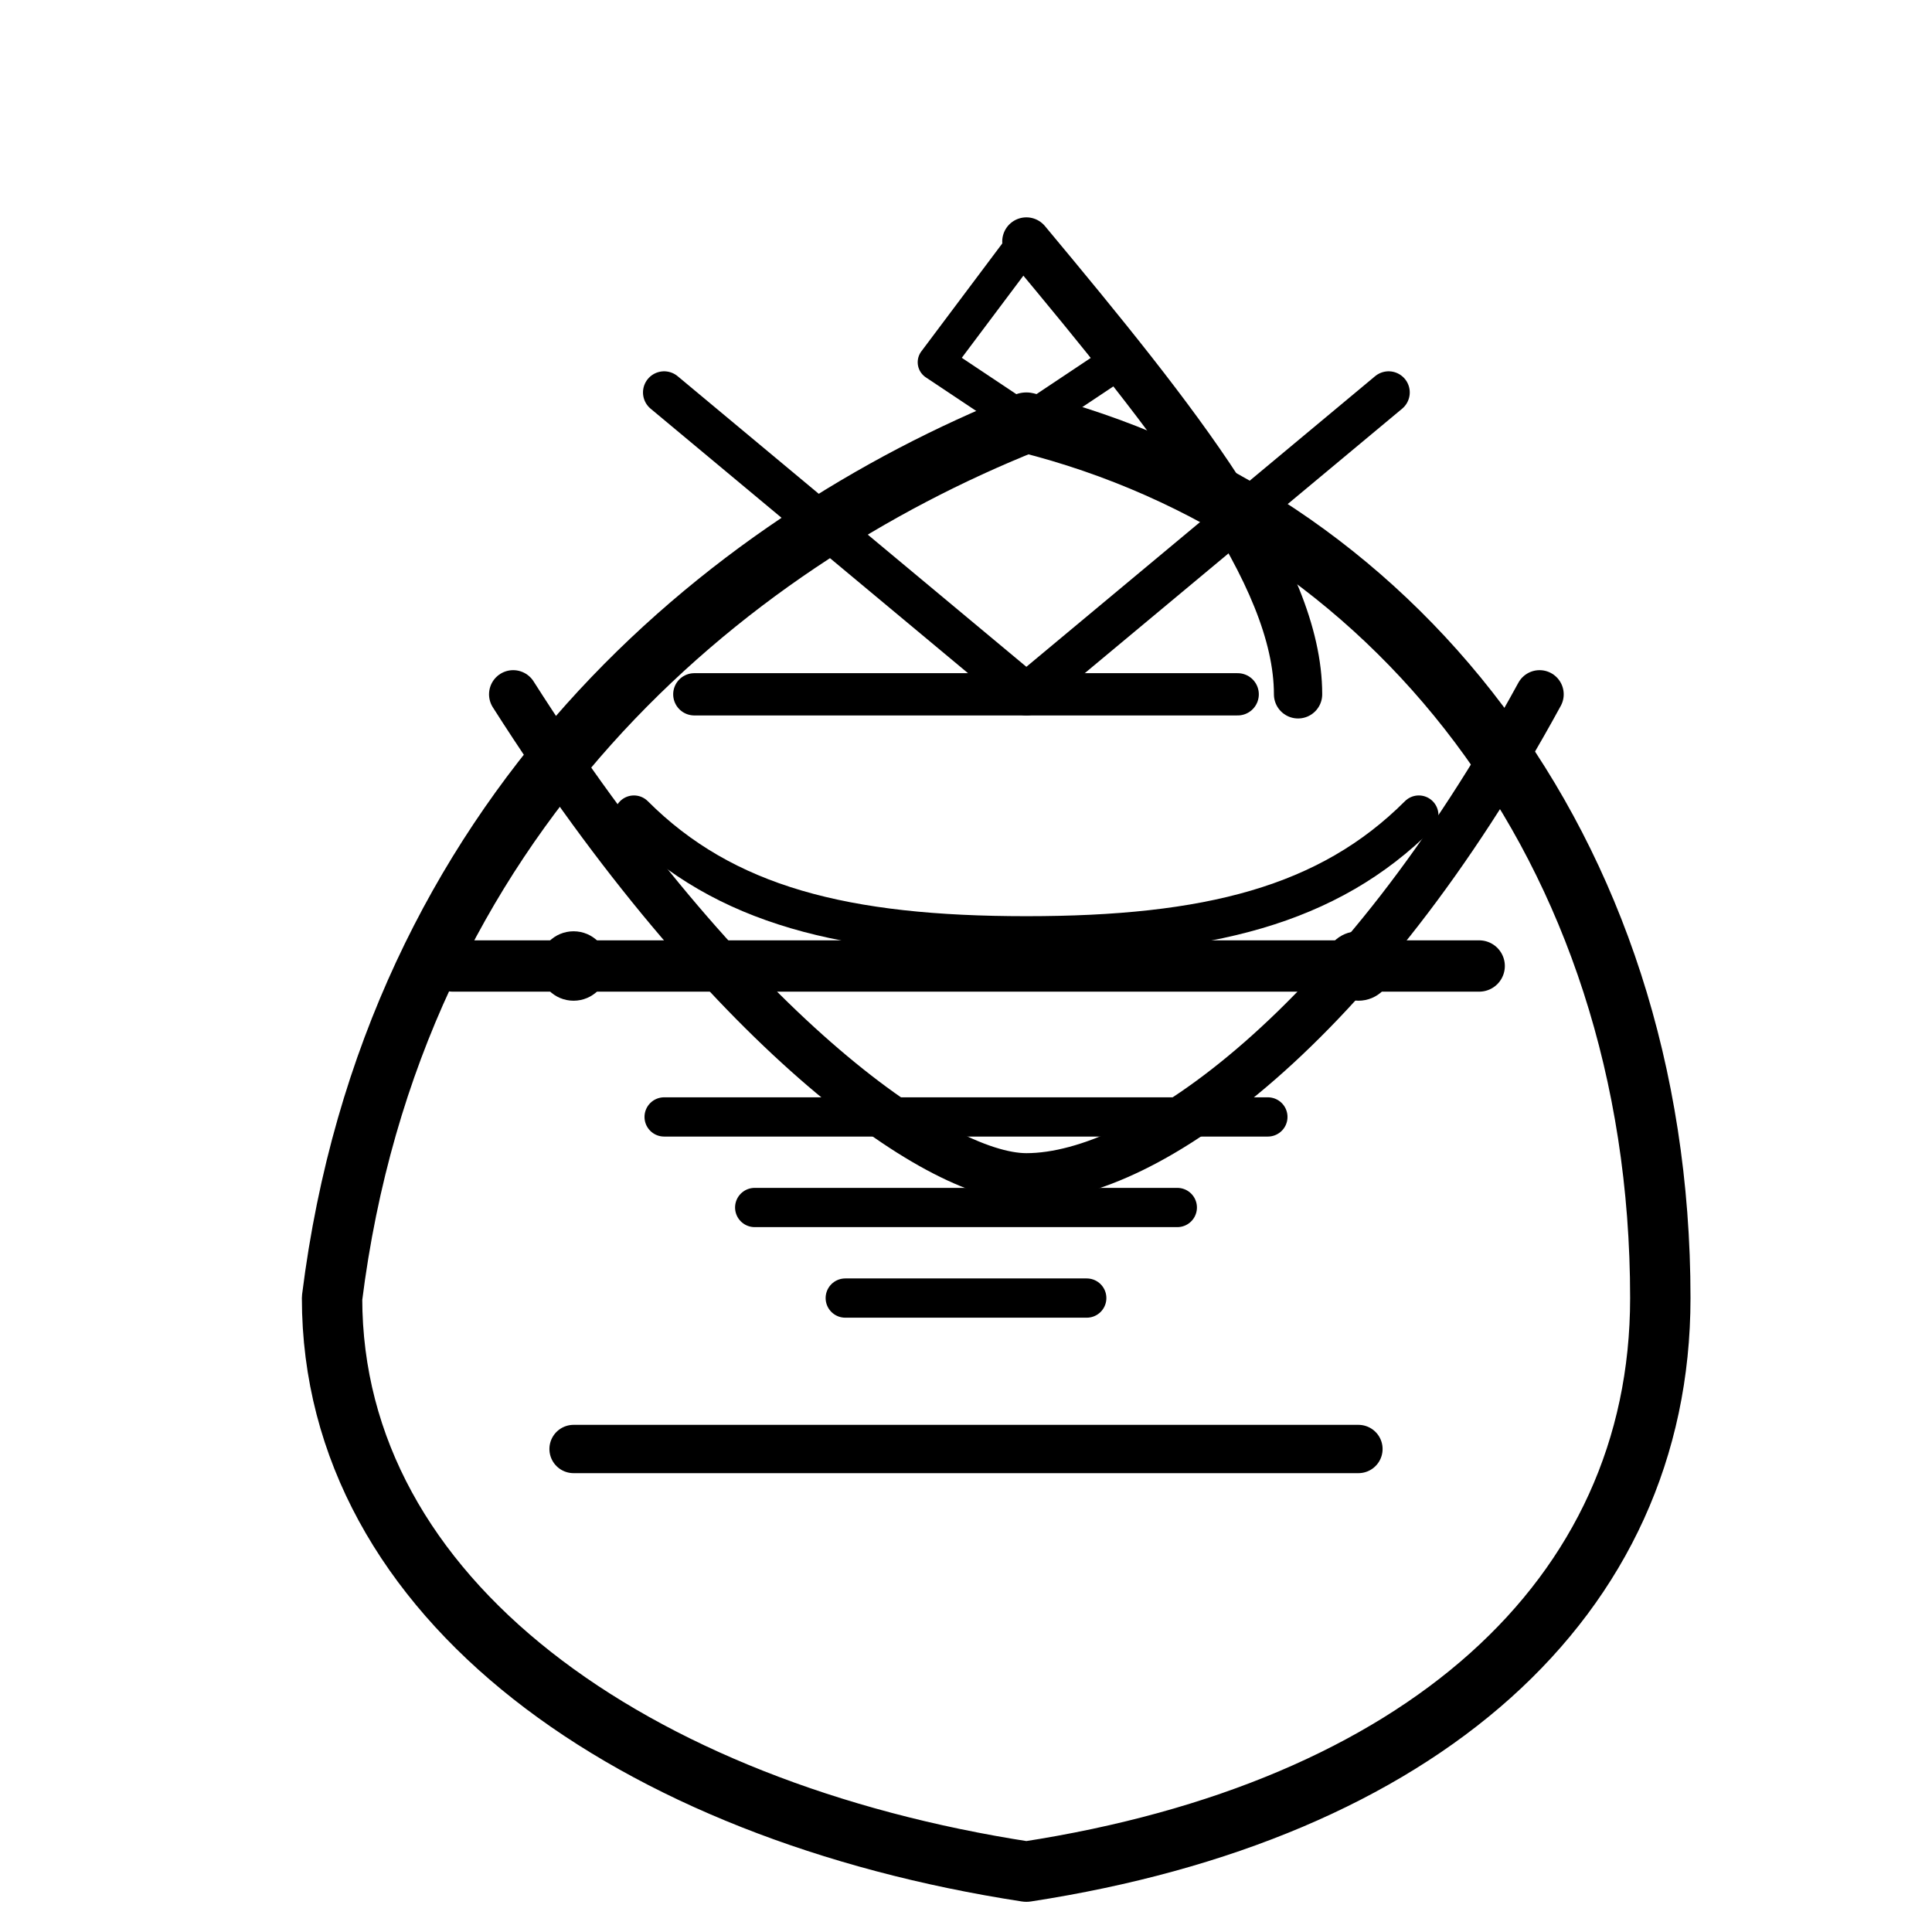
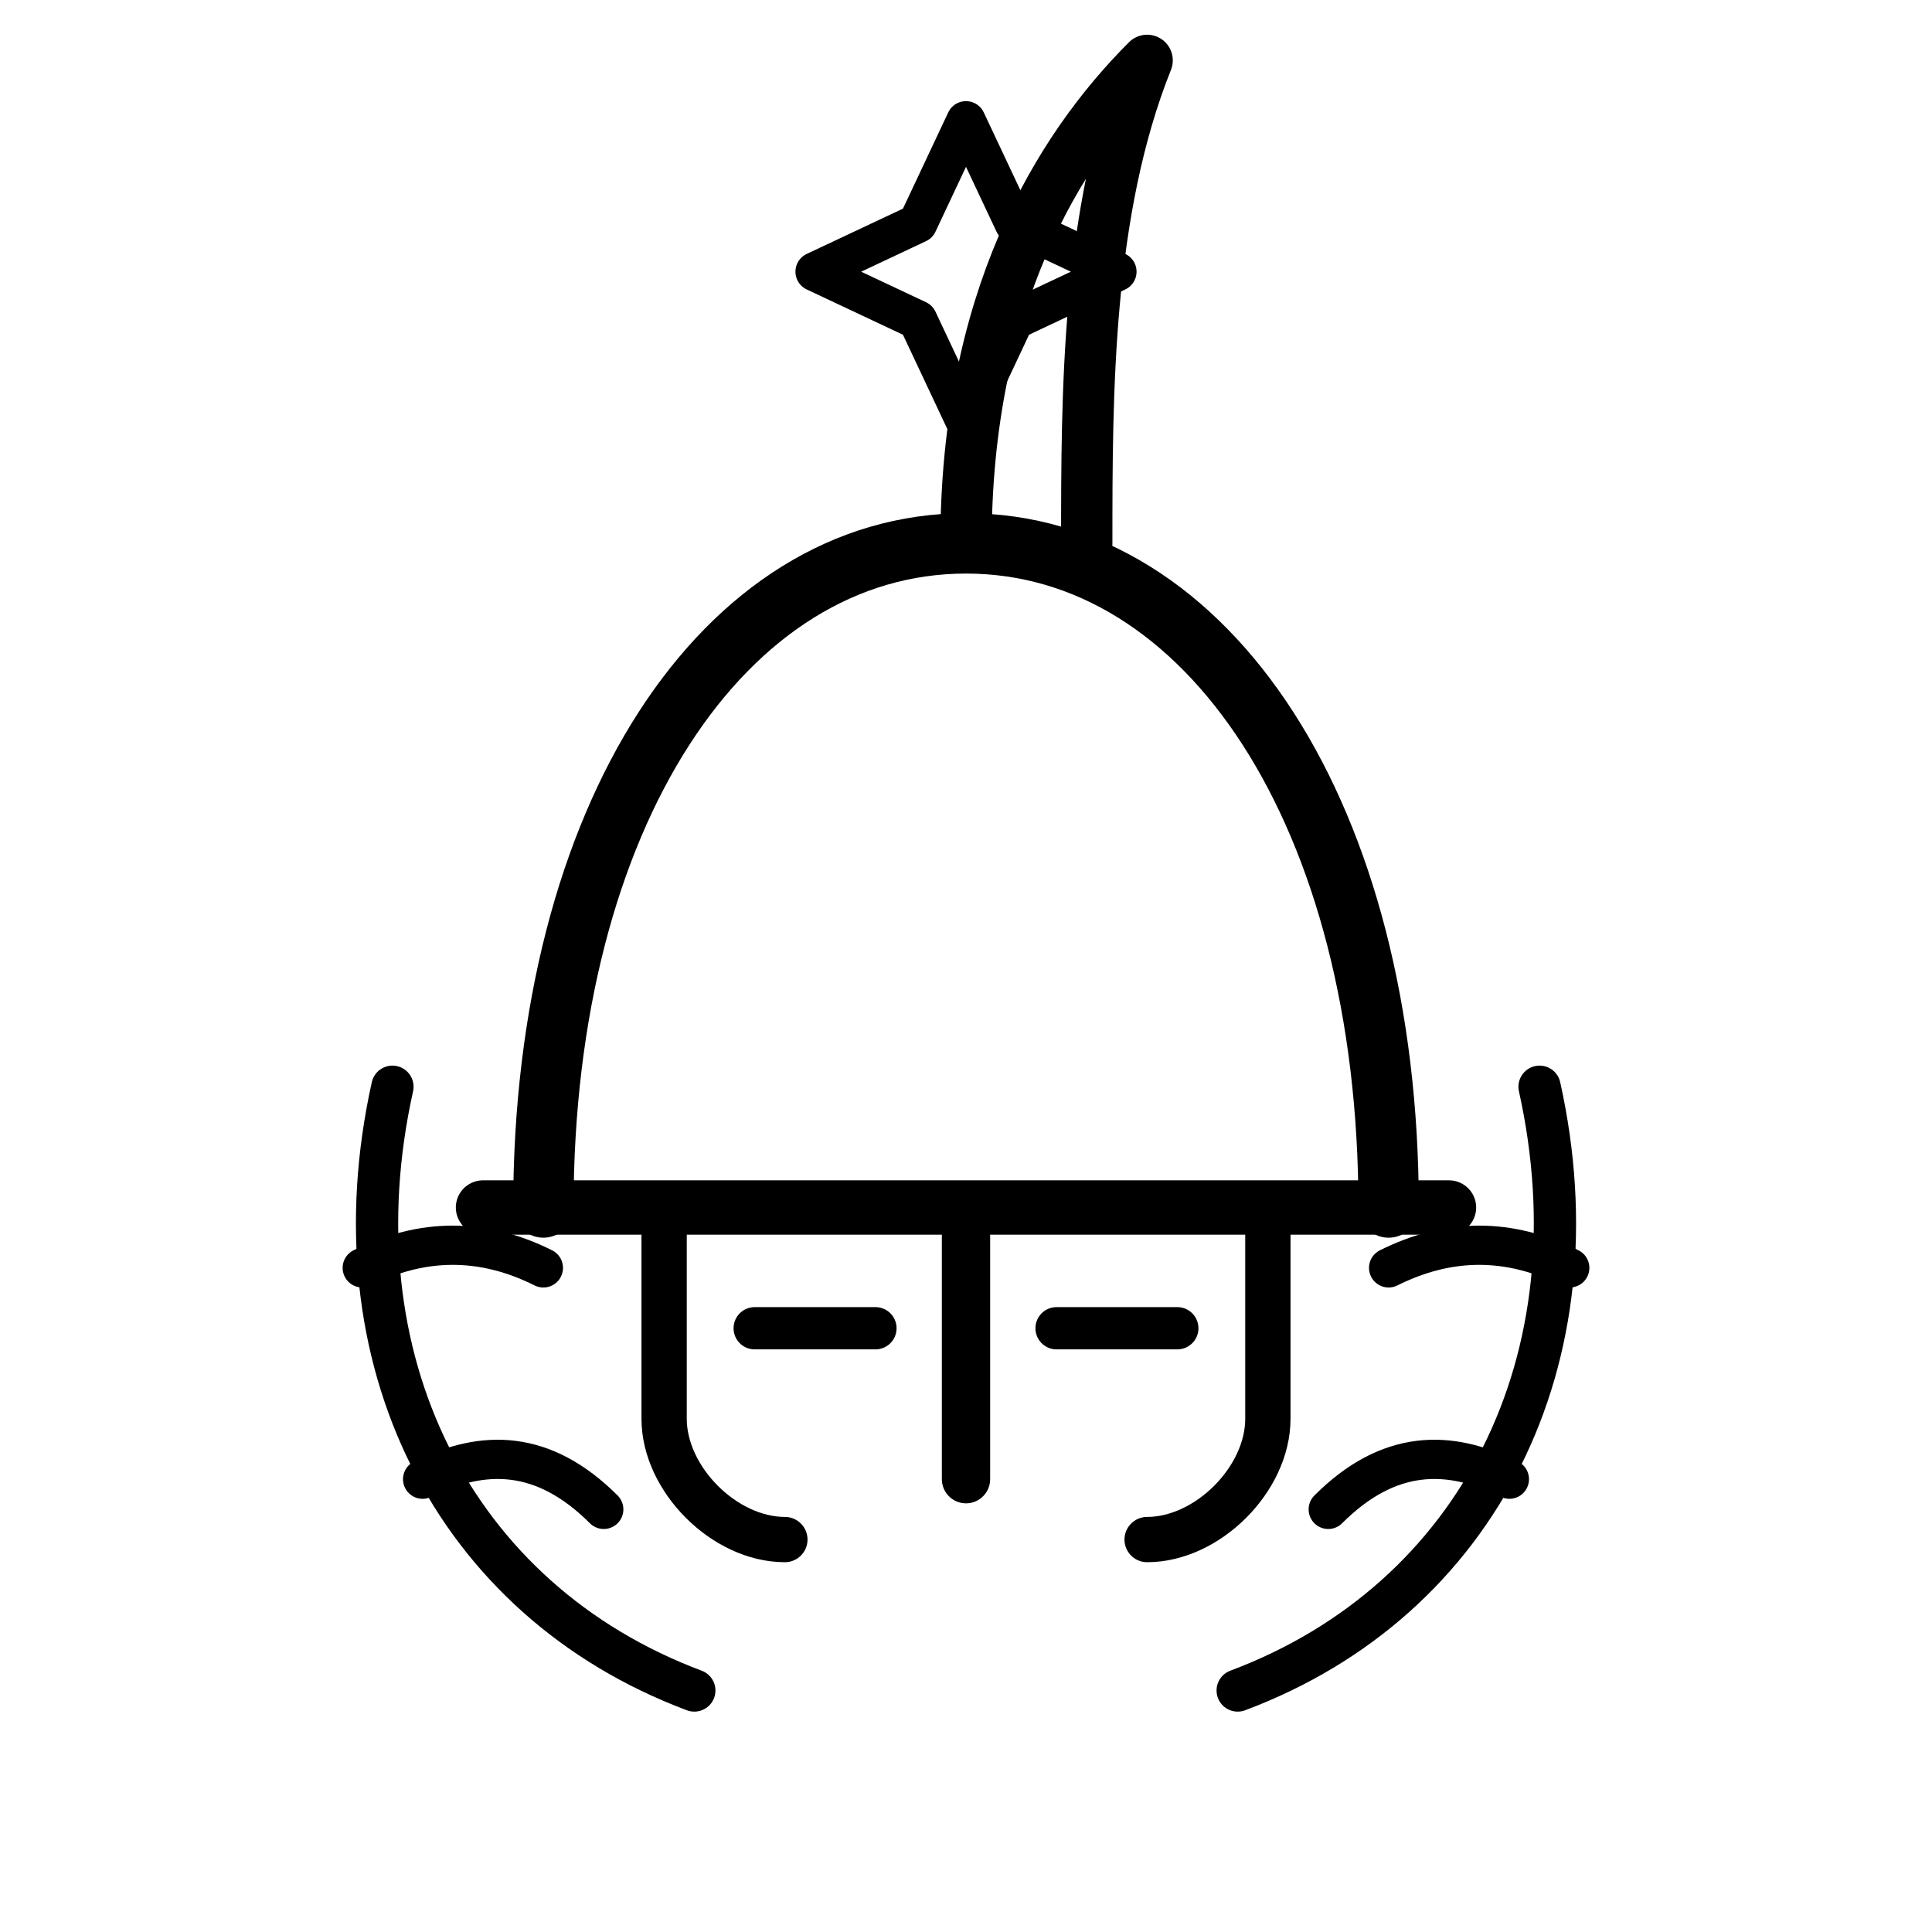
<svg xmlns="http://www.w3.org/2000/svg" viewBox="0 0 64 64" width="256" height="256" fill="none" stroke="currentColor" stroke-linecap="round" stroke-linejoin="round">
-   <path stroke-width="2" d="M11 43c2-16 13-25 23-29 12 3 21 14 21 29 0 10-8 17-21 19-13-2-23-9-23-19z" />
-   <path stroke-width="1.7" d="M15 32h34" />
-   <path stroke-width="1.6" d="M17 23c7 11 14 16 17 16 4 0 11-5 17-16" />
-   <path stroke-width="1.4" d="M23 23h18" />
-   <path stroke-width="1.6" d="M19 48h26" />
-   <path stroke-width="1.6" d="M34 8c5 6 9 11 9 15" />
-   <path stroke-width="1.4" d="M22 13l12 10 12-10" />
-   <path stroke-width="1.3" d="M22 37h20M25 40h14M28 43h8" />
-   <path stroke-width="1.3" d="M21 27c3 3 7 4 13 4s10-1 13-4" />
-   <circle cx="19" cy="32" r="1.15" fill="currentColor" stroke="none" />
-   <circle cx="45" cy="32" r="1.15" fill="currentColor" stroke="none" />
-   <path stroke-width="1.2" d="M34 8l3 4-3 2-3-2z" />
+   <path stroke-width="2" d="M18 40c0-13 6-22 14-22s14 9 14 22" />
+   <path stroke-width="1.8" d="M16 40h32" />
+   <path stroke-width="1.6" d="M32 40v9" />
+   <path stroke-width="1.5" d="M22 40v7c0 2 2 4 4 4M42 40v7c0 2-2 4-4 4" />
+   <path stroke-width="1.7" d="M32 18c0-8 3-13 6-16-2 5-2 11-2 16" />
+   <path stroke-width="1.4" d="M25 44h4M35 44h4" />
+   <path stroke-width="1.4" d="M13 36c-2 9 2 17 10 20M51 36c2 9-2 17-10 20" />
+   <path stroke-width="1.3" d="M12 42c2-1 4-1 6 0M14 49c2-1 4-1 6 1M52 42c-2-1-4-1-6 0M50 49c-2-1-4-1-6 1" />
+   <path stroke-width="1.3" d="M32 4l1.6 3.4L37 9l-3.4 1.6L32 14l-1.6-3.4L27 9l3.4-1.6z" />
</svg>
